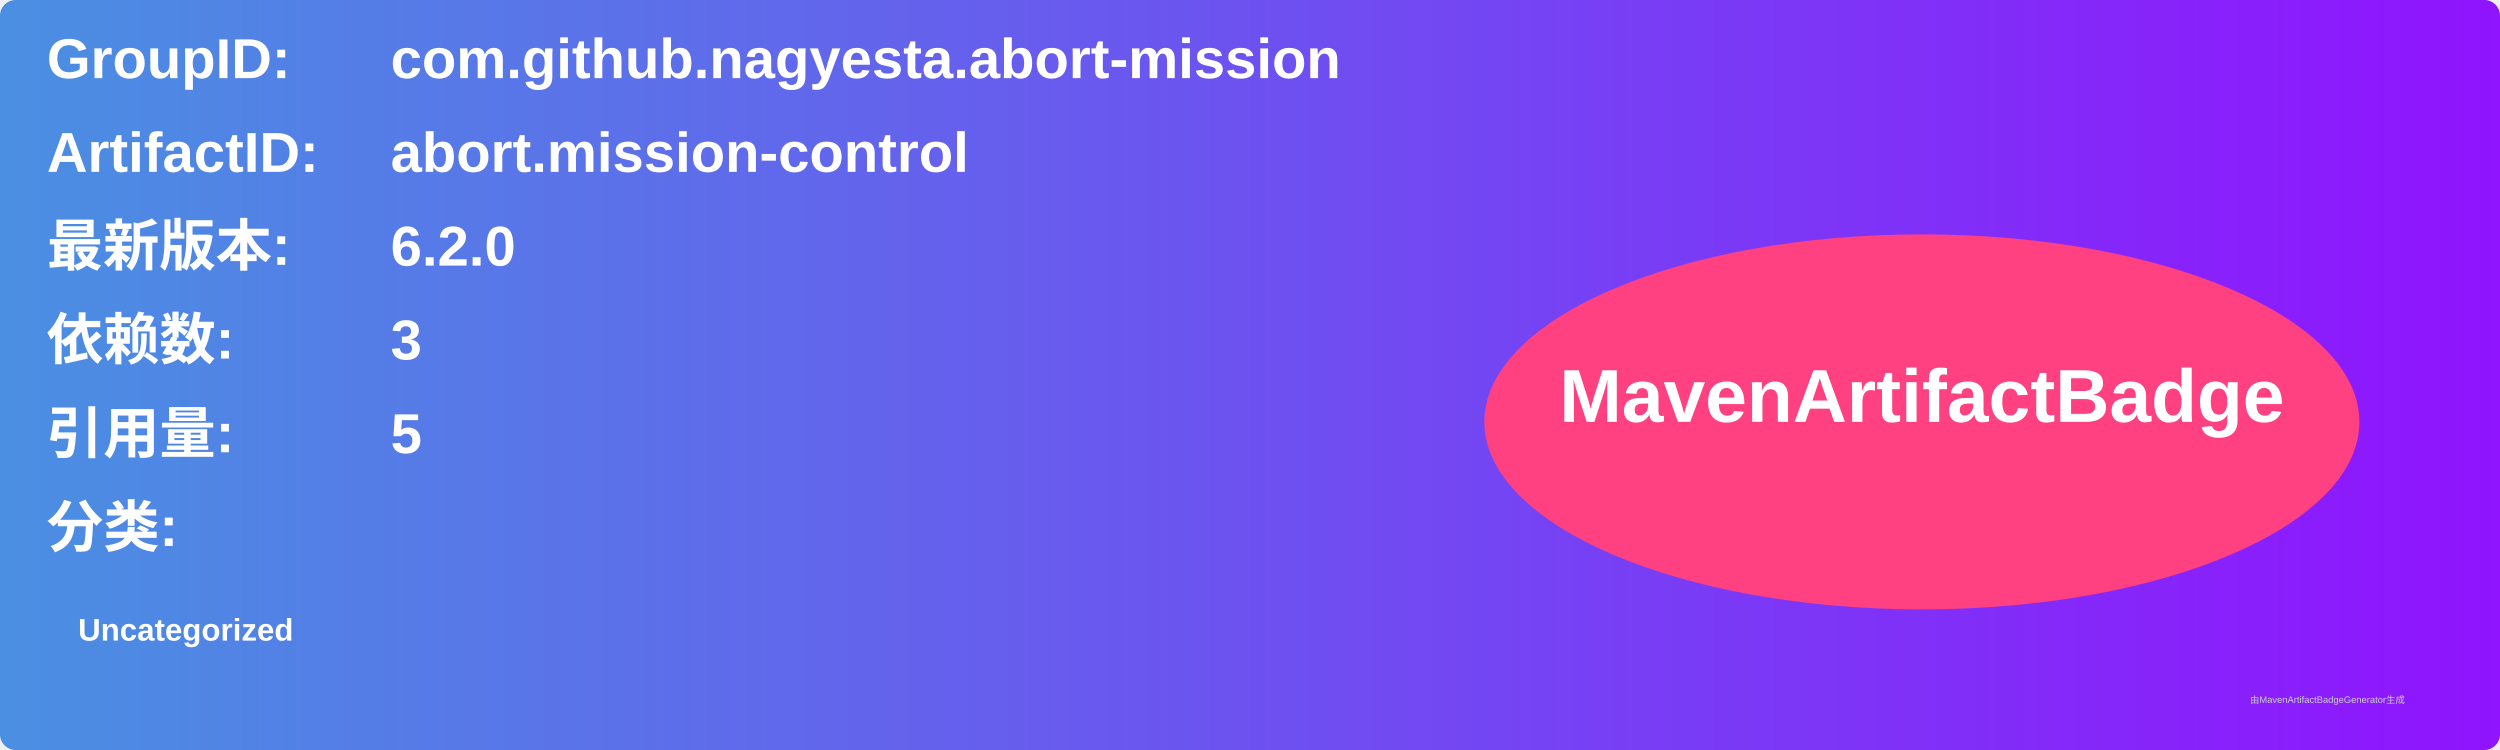
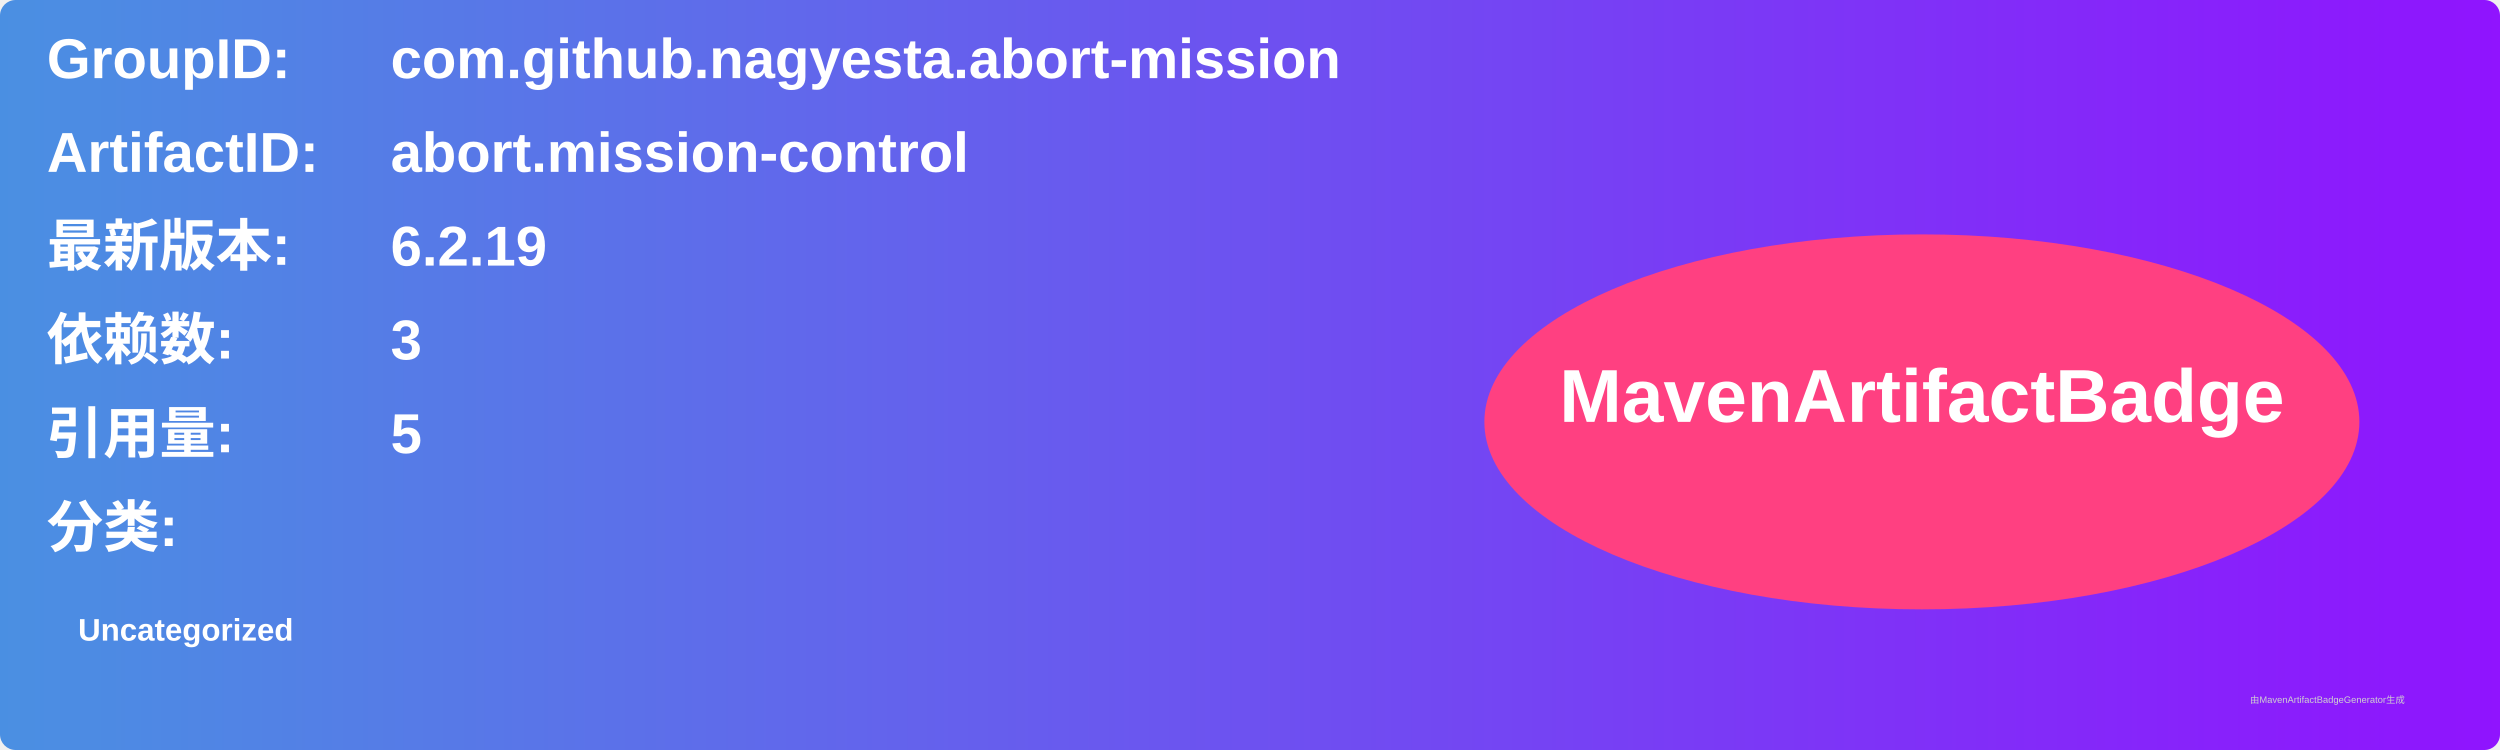
<svg xmlns="http://www.w3.org/2000/svg" width="800" height="240" viewBox="0 0 800 240">
  <linearGradient id="grad" x1="0%" y1="0%" x2="100%" y2="0%">
    <stop offset="0%" stop-color="#4a90e2" />
    <stop offset="100%" stop-color="#9013fe" />
  </linearGradient>
  <rect width="100%" height="100%" rx="5" ry="5" fill="url(#grad)" />
  <g transform="translate(15, 15)">
    <text x="0" y="10" font-family="Arial" font-size="18" fill="white" font-weight="bold" width="260">GroupID:</text>
    <text x="110" y="10" font-family="Arial" font-size="18" fill="white" font-weight="bold" width="460">com.github.nagyesta.abort-mission</text>
    <text x="0" y="40" font-family="Arial" font-size="18" fill="white" font-weight="bold" width="260">ArtifactID:</text>
    <text x="110" y="40" font-family="Arial" font-size="18" fill="white" font-weight="bold" width="460">abort.mission-control</text>
    <text x="0" y="70" font-family="Arial" font-size="18" fill="white" font-weight="bold">最新版本:</text>
    <text x="110" y="70" font-family="Arial" font-size="18" fill="white" font-weight="bold">
-       <tspan font-weight="bold">6.2.0</tspan>
+       <tspan font-weight="bold">6.2.19</tspan>
    </text>
    <text x="0" y="100" font-family="Arial" font-size="18" fill="white" font-weight="bold">依赖数: </text>
    <text x="110" y="100" font-family="Arial" font-size="18" fill="white">
      <tspan font-weight="bold">3</tspan>
    </text>
    <text x="0" y="130" font-family="Arial" font-size="18" fill="white" font-weight="bold">引用量: </text>
    <text x="110" y="130" font-family="Arial" font-size="18" fill="white">
      <tspan font-weight="bold">5</tspan>
    </text>
    <text x="0" y="160" font-family="Arial" font-size="18" fill="white" font-weight="bold">分类:</text>
    <text x="10" y="190" font-family="Arial" font-size="10" fill="white">
      <tspan font-weight="bold">Uncategorized</tspan>
    </text>
    <ellipse cx="600" cy="120" rx="140" ry="60" fill="#ff4081" />
    <text x="600" y="120" text-anchor="middle" font-family="Arial" font-size="24" fill="white" font-weight="bold">MavenArtifactBadge</text>
  </g>
  <text x="720" y="225" font-family="Arial" font-size="3" fill="#d0d0d0">由MavenArtifactBadgeGenerator生成</text>
</svg>
